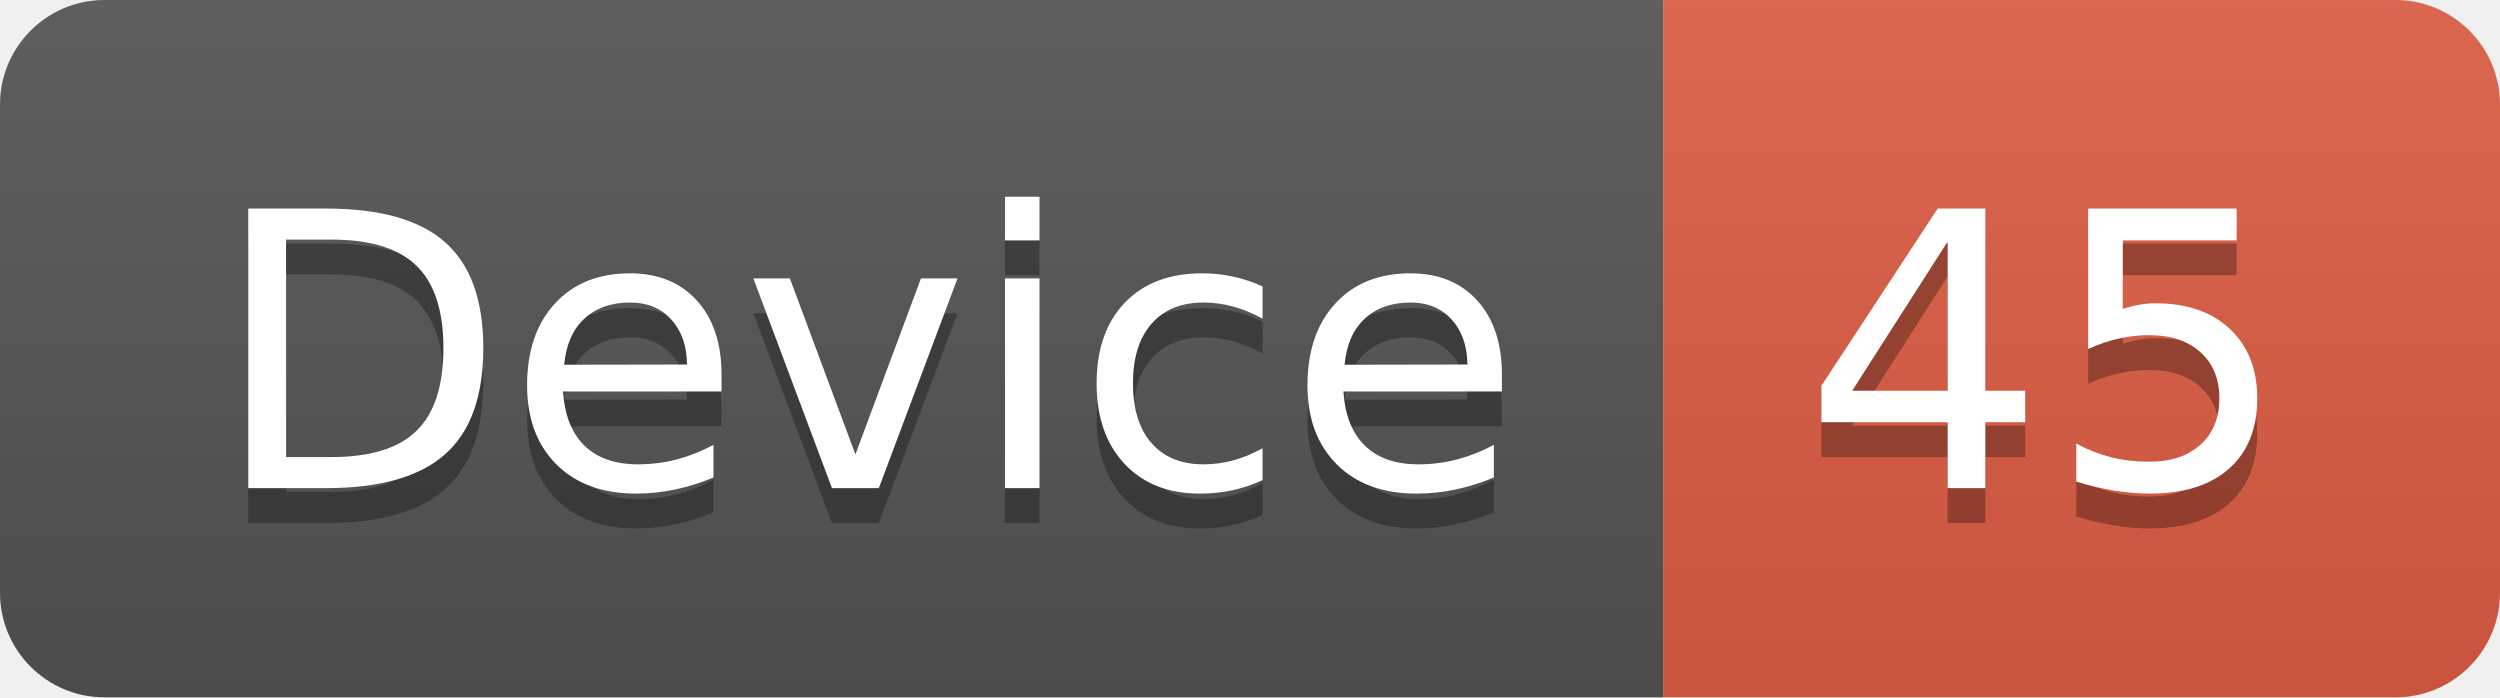
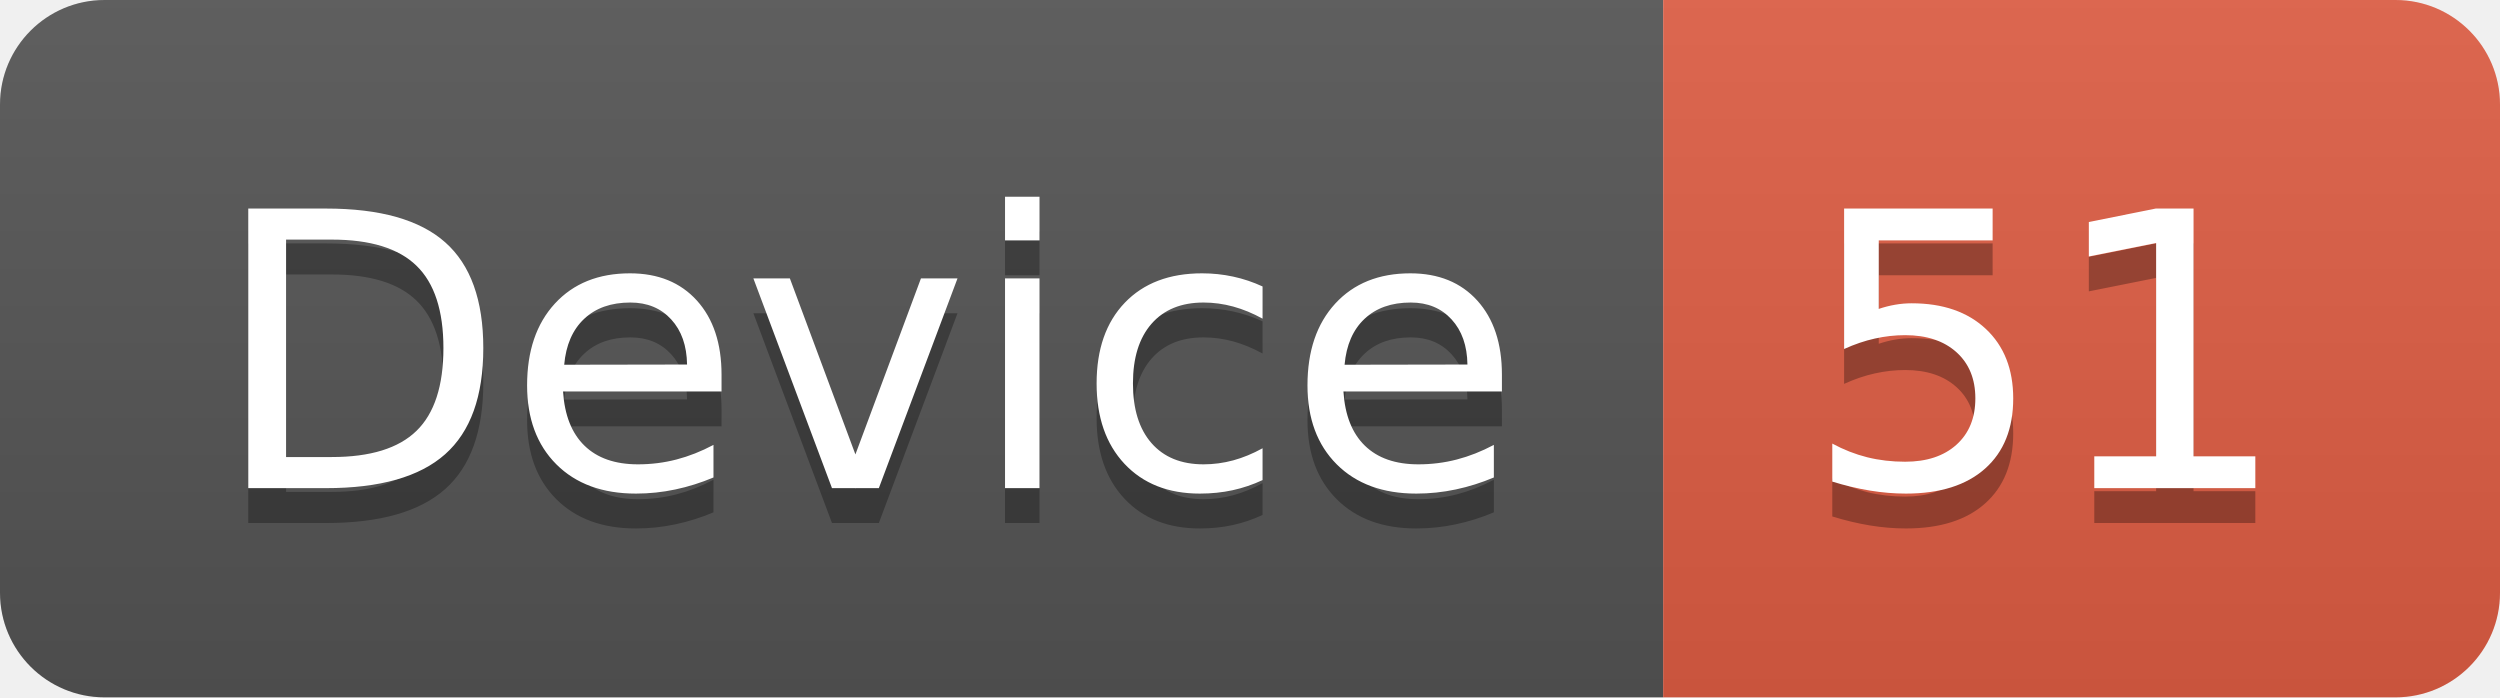
<svg xmlns="http://www.w3.org/2000/svg" width="71.7" height="20">
  <linearGradient id="smooth" x2="0" y2="100%">
    <stop offset="0" stop-color="#bbb" stop-opacity=".1" />
    <stop offset="1" stop-opacity=".1" />
  </linearGradient>
  <clipPath id="round">
    <rect width="71.7" height="20" rx="3" fill="#fff" />
  </clipPath>
  <g clip-path="url(#round)">
    <rect width="47.7" height="20" fill="#555" />
    <rect x="47.7" width="24.0" height="20" fill="#e05d44" />
    <rect width="71.7" height="20" fill="url(#smooth)" />
  </g>
  <g fill="#fff" text-anchor="middle" font-family="DejaVu Sans,Verdana,Geneva,sans-serif" font-size="110">
    <text x="248.5" y="150" fill="#010101" fill-opacity=".3" transform="scale(0.1)" textLength="377.0" lengthAdjust="spacing">Device</text>
    <text x="248.5" y="140" transform="scale(0.1)" textLength="377.0" lengthAdjust="spacing">Device</text>
-     <text x="587.0" y="150" fill="#010101" fill-opacity=".3" transform="scale(0.1)" textLength="140.0" lengthAdjust="spacing">45</text>
-     <text x="587.0" y="140" transform="scale(0.1)" textLength="140.0" lengthAdjust="spacing">45</text>
+     <text x="587.0" y="150" fill="#010101" fill-opacity=".3" transform="scale(0.1)" textLength="140.0" lengthAdjust="spacing">51</text>
+     <text x="587.0" y="140" transform="scale(0.1)" textLength="140.0" lengthAdjust="spacing">51</text>
  </g>
</svg>
